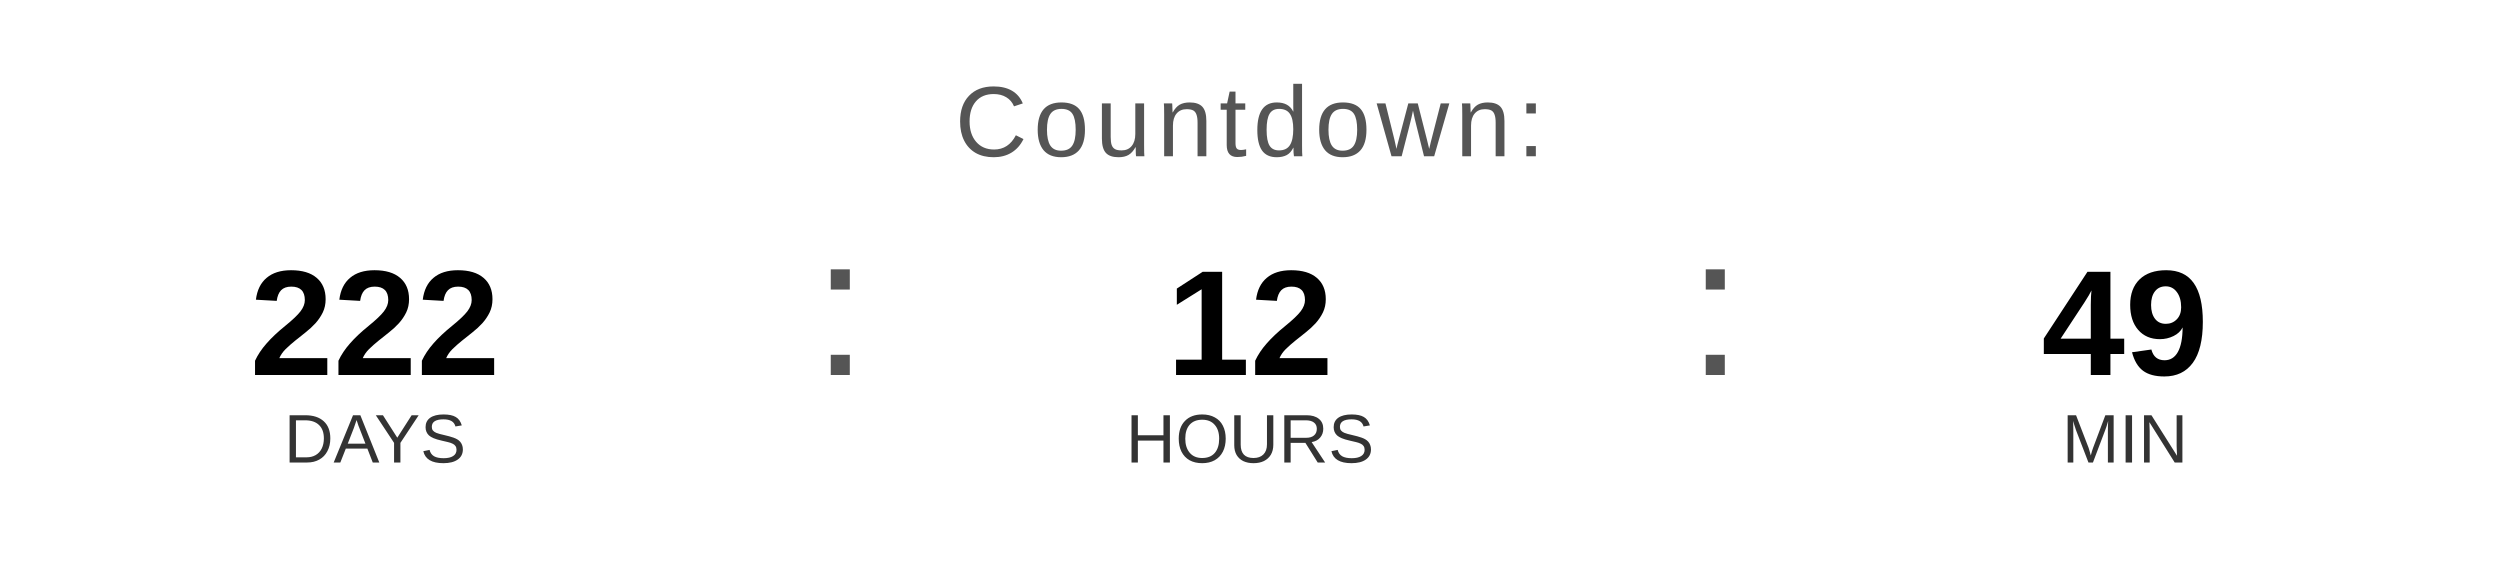
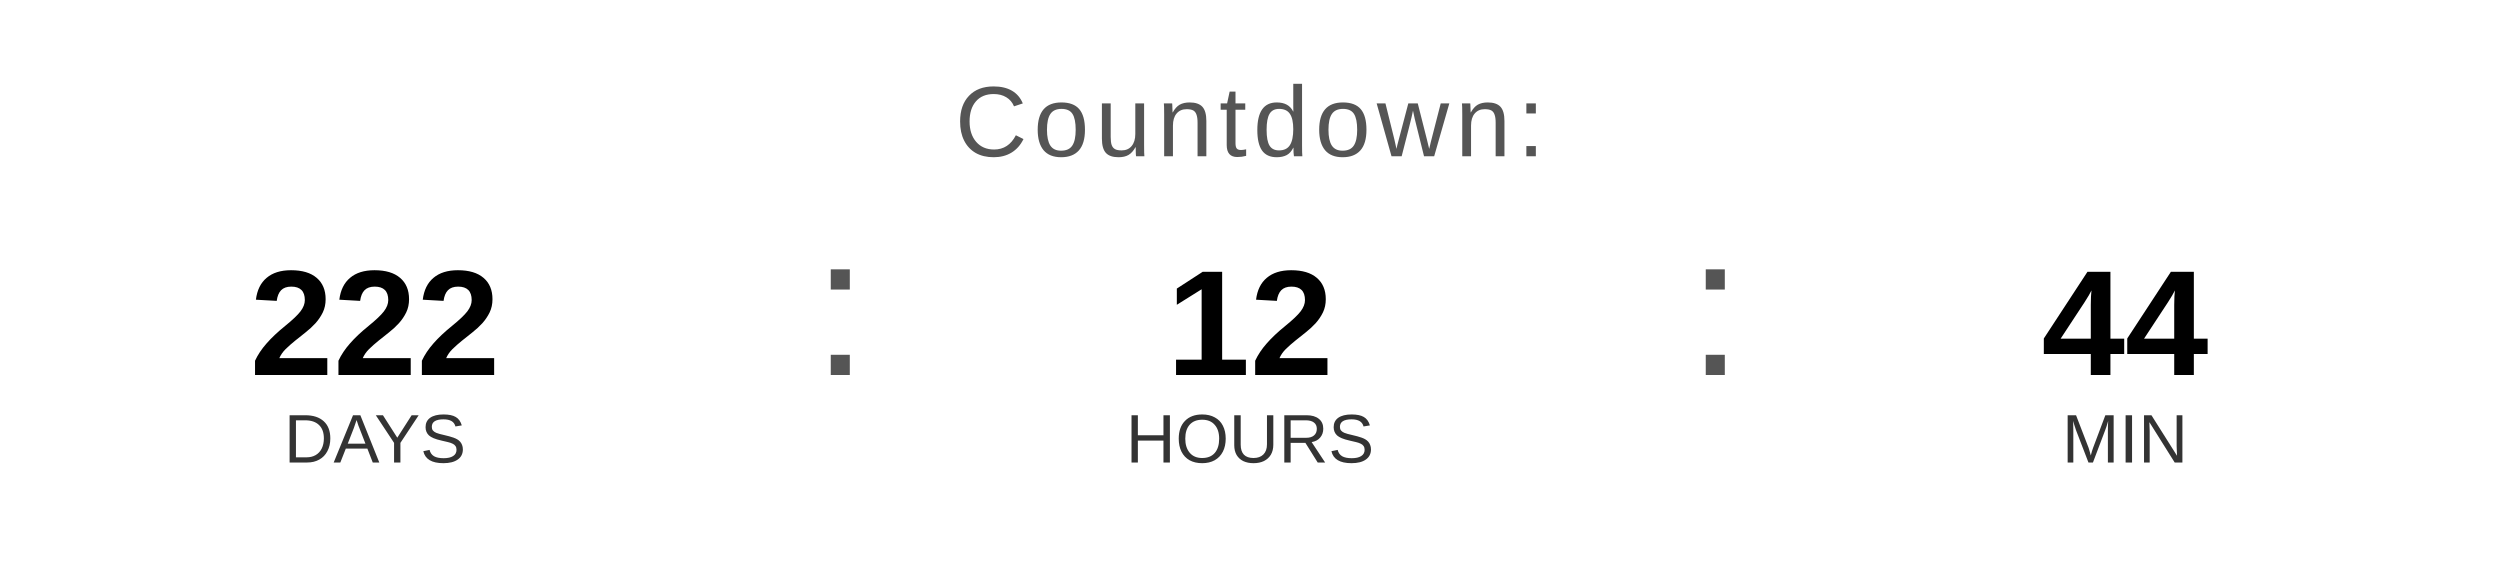
<svg xmlns="http://www.w3.org/2000/svg" width="400" height="90" viewBox="0 0 400 90">
  <text x="200" y="25" font-family="Arial, Helvetica, sans-serif" font-size="16" fill="#555555" text-anchor="middle" letter-spacing="1">
    Countdown:
  </text>
  <text x="60" y="60" font-family="Arial, Helvetica, sans-serif" font-size="24" font-weight="bold" fill="#000000" text-anchor="middle">222</text>
  <text x="60" y="74" font-family="Arial, Helvetica, sans-serif" font-size="11" fill="#333333" text-anchor="middle">DAYS</text>
  <text x="130" y="60" font-family="Arial, sans-serif" font-size="32" fill="#555555">:</text>
  <text x="200" y="60" font-family="Arial, Helvetica, sans-serif" font-size="24" font-weight="bold" fill="#000000" text-anchor="middle">12</text>
  <text x="200" y="74" font-family="Arial, Helvetica, sans-serif" font-size="11" fill="#333333" text-anchor="middle">HOURS</text>
  <text x="270" y="60" font-family="Arial, sans-serif" font-size="32" fill="#555555">:</text>
-   <text x="340" y="60" font-family="Arial, Helvetica, sans-serif" font-size="24" font-weight="bold" fill="#000000" text-anchor="middle">49</text>
+   <text x="340" y="60" font-family="Arial, Helvetica, sans-serif" font-size="24" font-weight="bold" fill="#000000" text-anchor="middle">44</text>
  <text x="340" y="74" font-family="Arial, Helvetica, sans-serif" font-size="11" fill="#333333" text-anchor="middle">MIN</text>
</svg>
